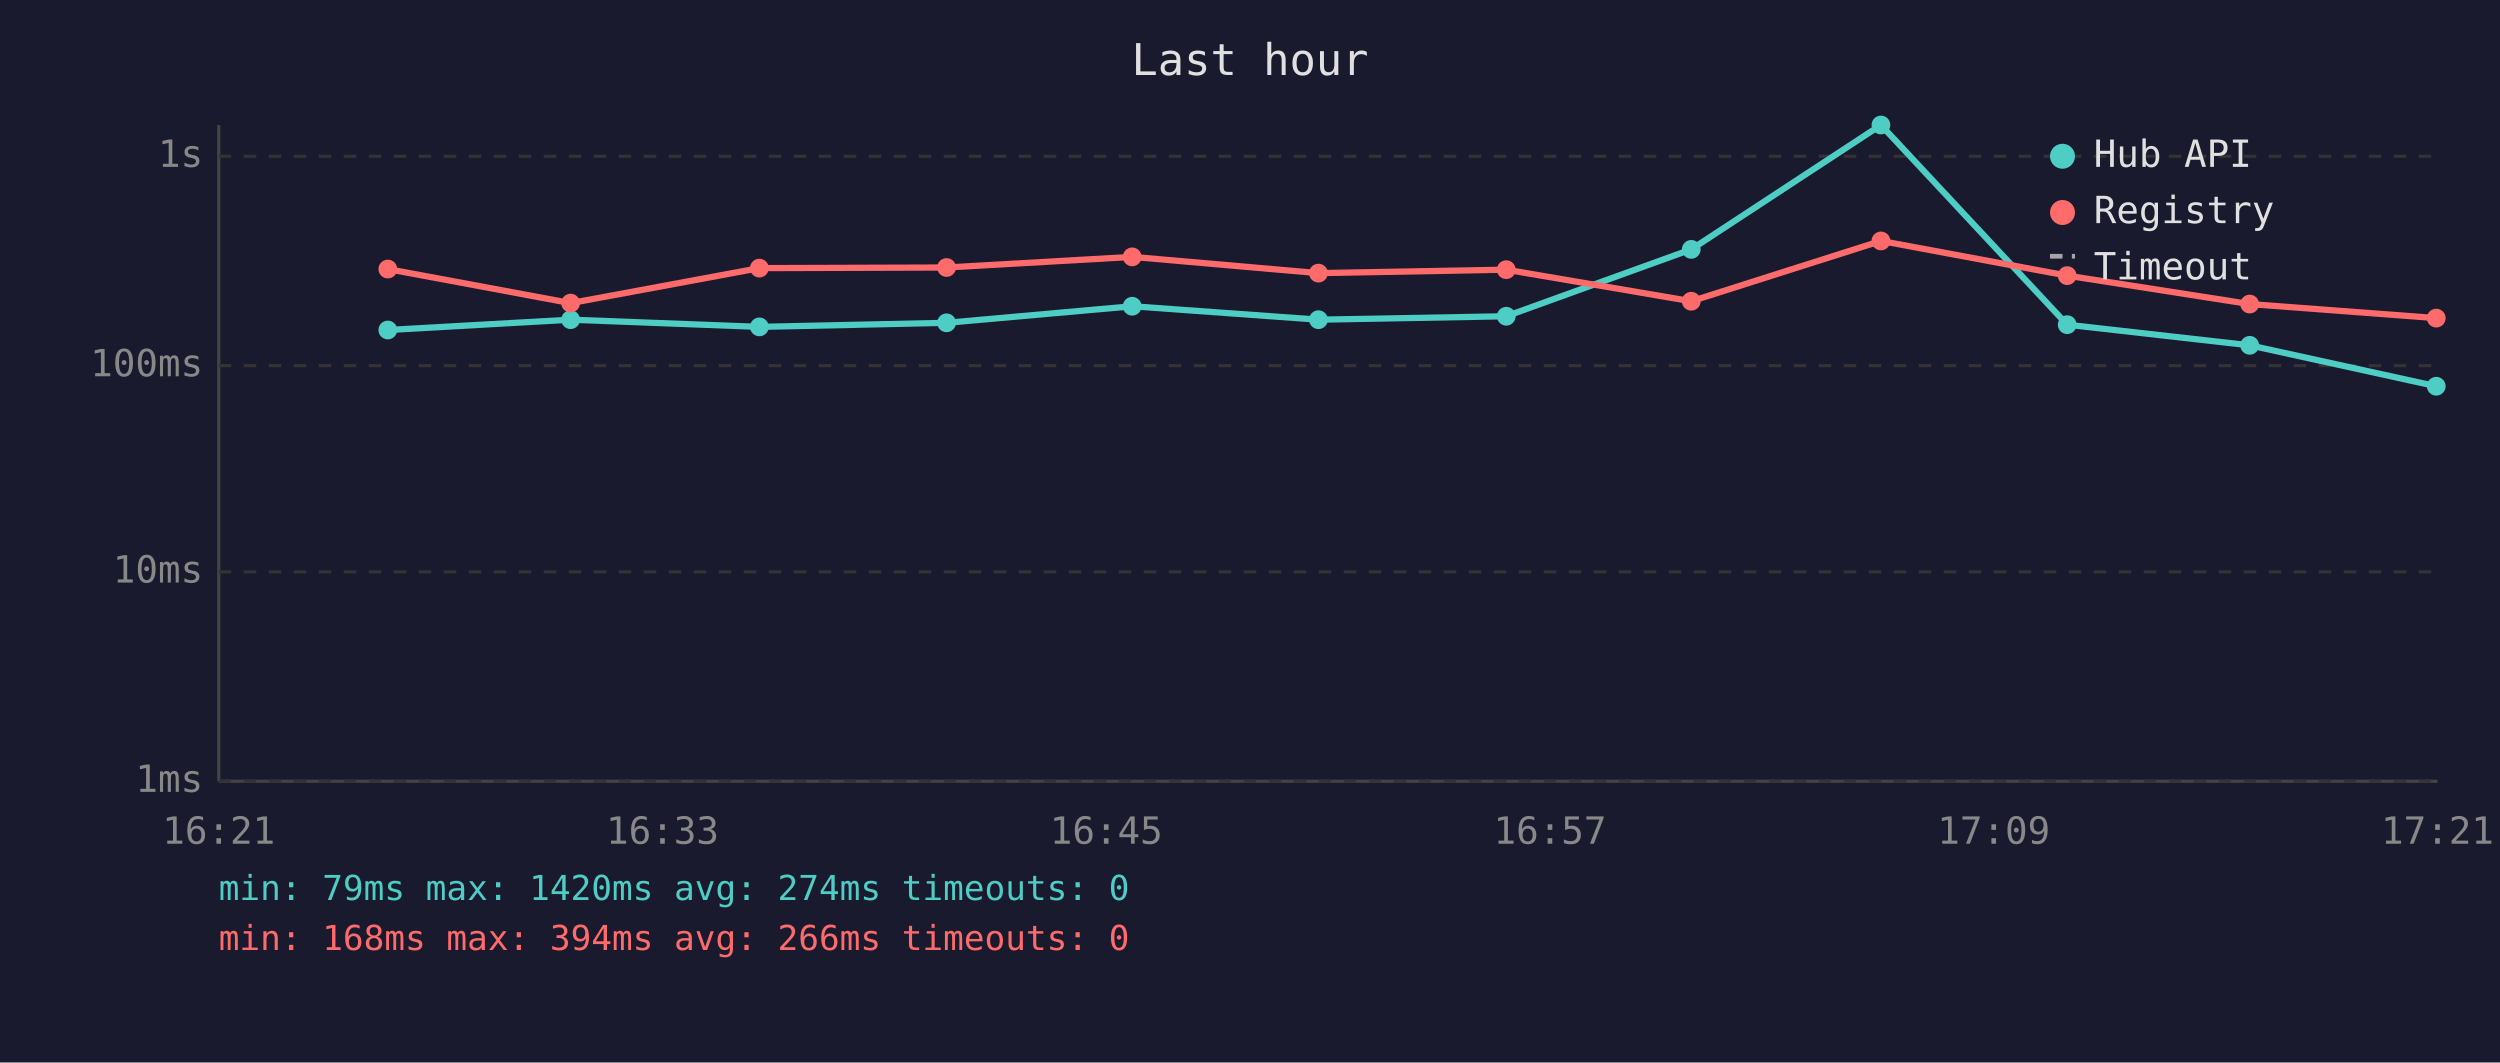
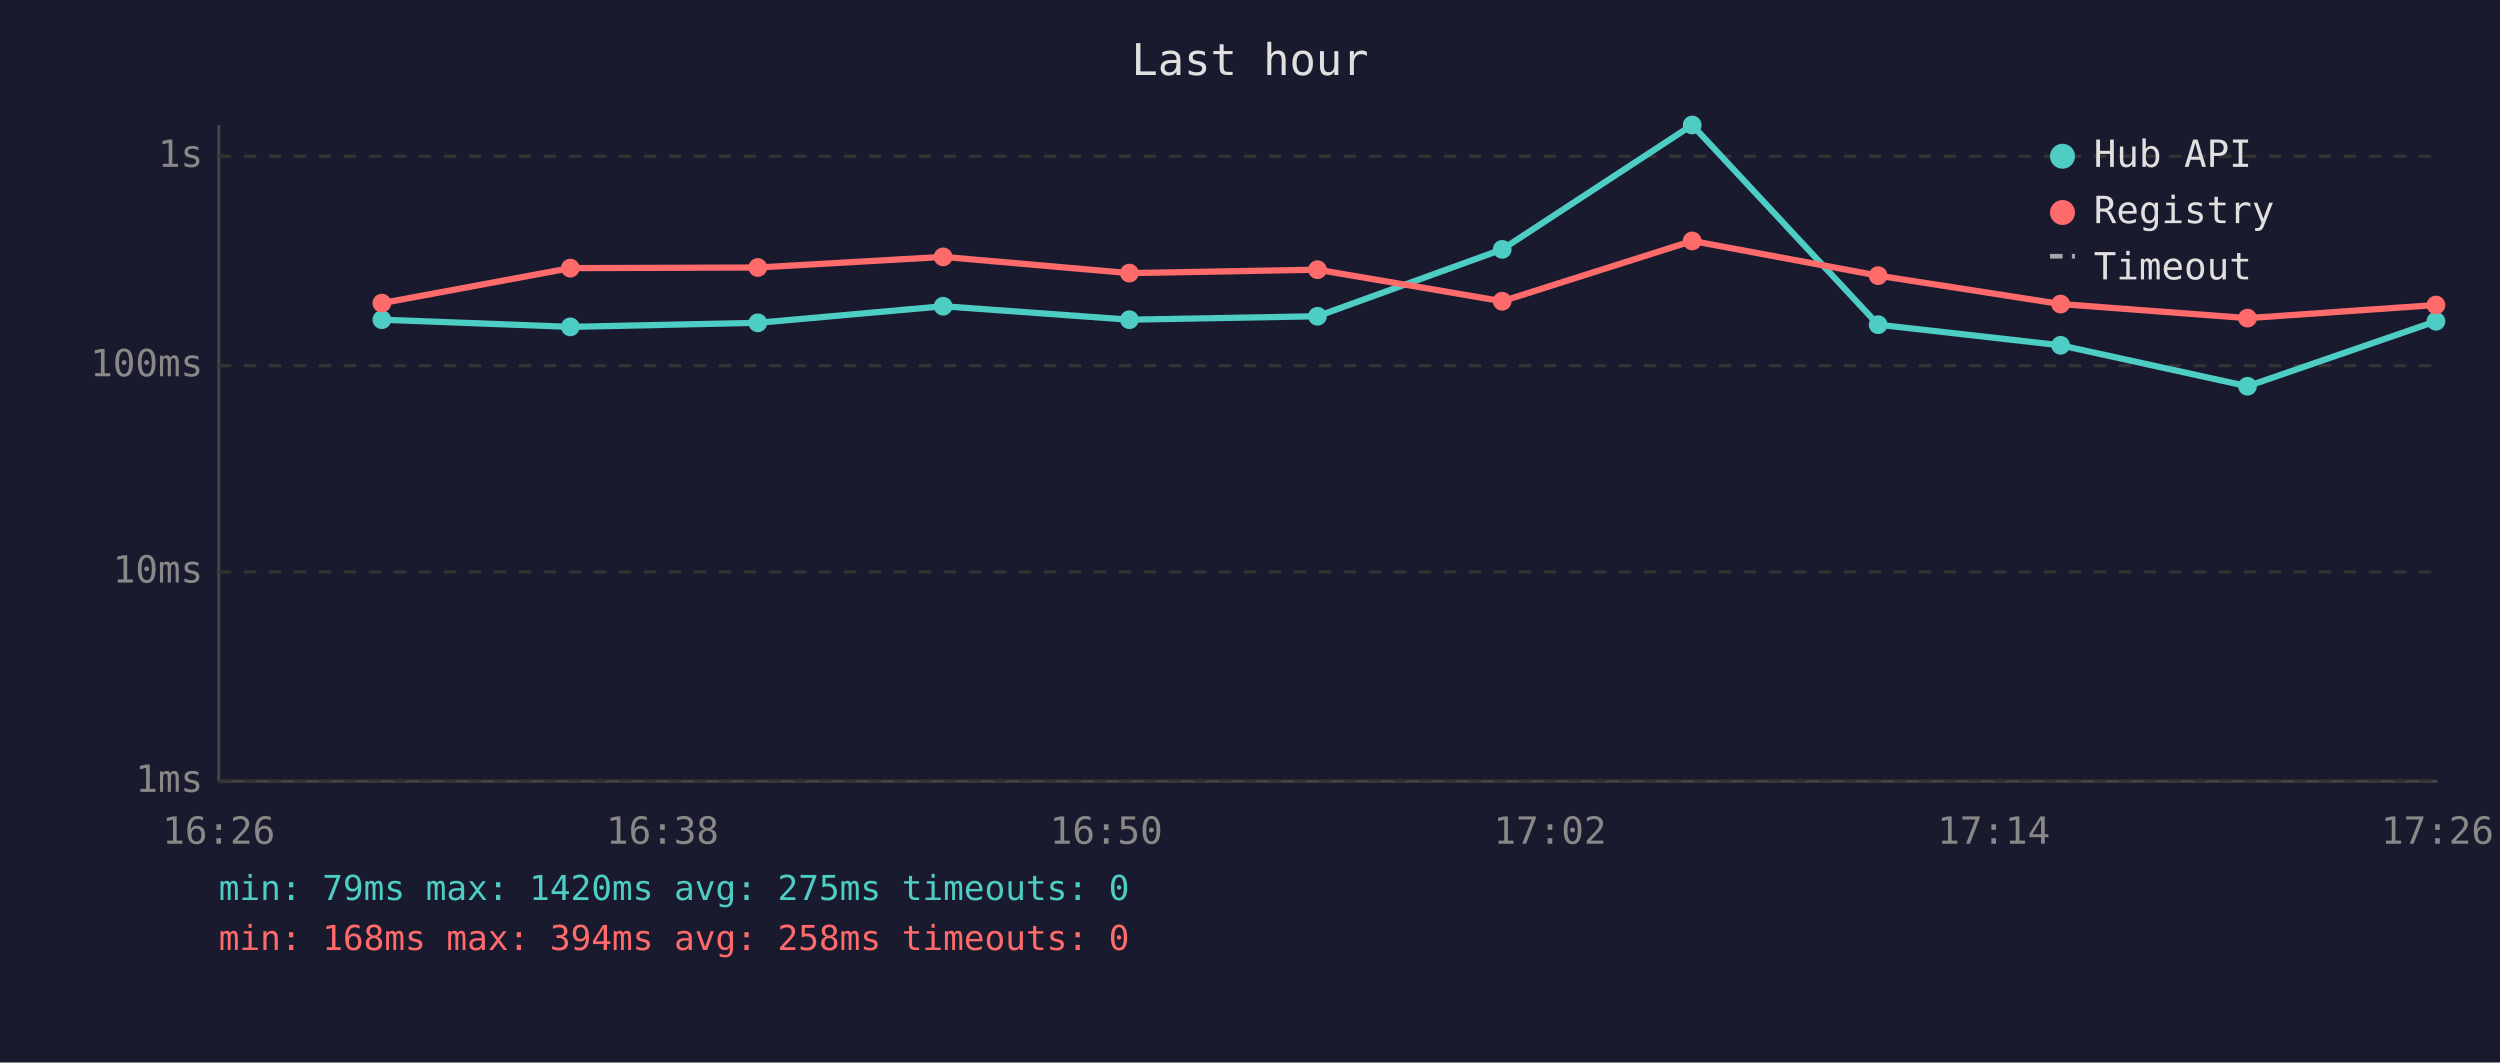
<svg xmlns="http://www.w3.org/2000/svg" viewBox="0 0 800 340" font-family="monospace" font-size="12">
  <rect width="800" height="340" fill="#1a1a2e" />
  <text x="400" y="24" fill="#e0e0e0" font-size="14" text-anchor="middle">Last hour</text>
  <line x1="70" y1="40" x2="70" y2="250" stroke="#444" stroke-width="1" />
  <line x1="70" y1="250" x2="780" y2="250" stroke="#444" stroke-width="1" />
  <line x1="70" y1="250" x2="780" y2="250" stroke="#333" stroke-width="1" stroke-dasharray="4" />
  <text x="65" y="250" fill="#888" text-anchor="end" dominant-baseline="middle">1ms</text>
  <line x1="70" y1="183" x2="780" y2="183" stroke="#333" stroke-width="1" stroke-dasharray="4" />
  <text x="65" y="183" fill="#888" text-anchor="end" dominant-baseline="middle">10ms</text>
  <line x1="70" y1="117" x2="780" y2="117" stroke="#333" stroke-width="1" stroke-dasharray="4" />
  <text x="65" y="117" fill="#888" text-anchor="end" dominant-baseline="middle">100ms</text>
  <line x1="70" y1="50" x2="780" y2="50" stroke="#333" stroke-width="1" stroke-dasharray="4" />
  <text x="65" y="50" fill="#888" text-anchor="end" dominant-baseline="middle">1s</text>
-   <text x="70" y="270" fill="#888" text-anchor="middle">16:21</text>
-   <text x="212" y="270" fill="#888" text-anchor="middle">16:33</text>
-   <text x="354" y="270" fill="#888" text-anchor="middle">16:45</text>
-   <text x="496" y="270" fill="#888" text-anchor="middle">16:57</text>
-   <text x="638" y="270" fill="#888" text-anchor="middle">17:09</text>
-   <text x="780" y="270" fill="#888" text-anchor="middle">17:21</text>
-   <polyline points="124.1,105.6 182.6,102.3 243.0,104.6 302.9,103.3 362.3,98.0 421.9,102.3 482.0,101.2 541.2,79.8 601.9,40.0 661.5,103.9 719.9,110.5 779.6,123.6" fill="none" stroke="#4ecdc4" stroke-width="2" opacity="1" />
-   <circle cx="124.1" cy="105.6" r="3" fill="#4ecdc4" />
-   <circle cx="182.6" cy="102.3" r="3" fill="#4ecdc4" />
-   <circle cx="243.0" cy="104.6" r="3" fill="#4ecdc4" />
-   <circle cx="302.9" cy="103.3" r="3" fill="#4ecdc4" />
-   <circle cx="362.3" cy="98.0" r="3" fill="#4ecdc4" />
-   <circle cx="421.9" cy="102.3" r="3" fill="#4ecdc4" />
-   <circle cx="482.0" cy="101.2" r="3" fill="#4ecdc4" />
-   <circle cx="541.2" cy="79.8" r="3" fill="#4ecdc4" />
-   <circle cx="601.9" cy="40.0" r="3" fill="#4ecdc4" />
-   <circle cx="661.5" cy="103.9" r="3" fill="#4ecdc4" />
-   <circle cx="719.9" cy="110.5" r="3" fill="#4ecdc4" />
-   <circle cx="779.6" cy="123.6" r="3" fill="#4ecdc4" />
-   <polyline points="124.1,86.1 182.6,97.0 243.0,85.8 302.9,85.6 362.3,82.2 421.9,87.4 482.0,86.3 541.2,96.4 601.9,77.1 661.5,88.2 719.9,97.3 779.6,101.8" fill="none" stroke="#ff6b6b" stroke-width="2" opacity="1" />
-   <circle cx="124.1" cy="86.1" r="3" fill="#ff6b6b" />
-   <circle cx="182.6" cy="97.0" r="3" fill="#ff6b6b" />
-   <circle cx="243.0" cy="85.8" r="3" fill="#ff6b6b" />
-   <circle cx="302.9" cy="85.6" r="3" fill="#ff6b6b" />
-   <circle cx="362.3" cy="82.2" r="3" fill="#ff6b6b" />
-   <circle cx="421.9" cy="87.4" r="3" fill="#ff6b6b" />
-   <circle cx="482.0" cy="86.3" r="3" fill="#ff6b6b" />
-   <circle cx="541.2" cy="96.4" r="3" fill="#ff6b6b" />
-   <circle cx="601.9" cy="77.1" r="3" fill="#ff6b6b" />
-   <circle cx="661.5" cy="88.2" r="3" fill="#ff6b6b" />
-   <circle cx="719.9" cy="97.3" r="3" fill="#ff6b6b" />
-   <circle cx="779.6" cy="101.8" r="3" fill="#ff6b6b" />
+   <text x="70" y="270" fill="#888" text-anchor="middle">16:26</text>
+   <text x="212" y="270" fill="#888" text-anchor="middle">16:38</text>
+   <text x="354" y="270" fill="#888" text-anchor="middle">16:50</text>
+   <text x="496" y="270" fill="#888" text-anchor="middle">17:02</text>
+   <text x="638" y="270" fill="#888" text-anchor="middle">17:14</text>
+   <text x="780" y="270" fill="#888" text-anchor="middle">17:26</text>
+   <polyline points="122.2,102.3 182.5,104.6 242.5,103.3 301.8,98.0 361.4,102.3 421.6,101.2 480.7,79.8 541.5,40.0 601.0,103.9 659.4,110.5 719.2,123.6 779.5,102.8" fill="none" stroke="#4ecdc4" stroke-width="2" opacity="1" />
+   <circle cx="122.2" cy="102.3" r="3" fill="#4ecdc4" />
+   <circle cx="182.5" cy="104.6" r="3" fill="#4ecdc4" />
+   <circle cx="242.5" cy="103.3" r="3" fill="#4ecdc4" />
+   <circle cx="301.8" cy="98.0" r="3" fill="#4ecdc4" />
+   <circle cx="361.4" cy="102.3" r="3" fill="#4ecdc4" />
+   <circle cx="421.6" cy="101.2" r="3" fill="#4ecdc4" />
+   <circle cx="480.7" cy="79.8" r="3" fill="#4ecdc4" />
+   <circle cx="541.5" cy="40.0" r="3" fill="#4ecdc4" />
+   <circle cx="601.0" cy="103.9" r="3" fill="#4ecdc4" />
+   <circle cx="659.4" cy="110.5" r="3" fill="#4ecdc4" />
+   <circle cx="719.2" cy="123.6" r="3" fill="#4ecdc4" />
+   <circle cx="779.5" cy="102.8" r="3" fill="#4ecdc4" />
+   <polyline points="122.2,97.0 182.5,85.8 242.5,85.6 301.8,82.2 361.4,87.4 421.6,86.3 480.7,96.4 541.5,77.1 601.0,88.2 659.4,97.3 719.2,101.8 779.5,97.6" fill="none" stroke="#ff6b6b" stroke-width="2" opacity="1" />
+   <circle cx="122.2" cy="97.0" r="3" fill="#ff6b6b" />
+   <circle cx="182.5" cy="85.8" r="3" fill="#ff6b6b" />
+   <circle cx="242.5" cy="85.6" r="3" fill="#ff6b6b" />
+   <circle cx="301.8" cy="82.2" r="3" fill="#ff6b6b" />
+   <circle cx="361.4" cy="87.4" r="3" fill="#ff6b6b" />
+   <circle cx="421.6" cy="86.3" r="3" fill="#ff6b6b" />
+   <circle cx="480.7" cy="96.4" r="3" fill="#ff6b6b" />
+   <circle cx="541.5" cy="77.1" r="3" fill="#ff6b6b" />
+   <circle cx="601.0" cy="88.2" r="3" fill="#ff6b6b" />
+   <circle cx="659.4" cy="97.3" r="3" fill="#ff6b6b" />
+   <circle cx="719.2" cy="101.8" r="3" fill="#ff6b6b" />
+   <circle cx="779.5" cy="97.6" r="3" fill="#ff6b6b" />
  <circle cx="660" cy="50" r="4" fill="#4ecdc4" />
  <text x="670" y="50" fill="#e0e0e0" dominant-baseline="middle">Hub API</text>
  <circle cx="660" cy="68" r="4" fill="#ff6b6b" />
  <text x="670" y="68" fill="#e0e0e0" dominant-baseline="middle">Registry</text>
  <line x1="656" y1="82" x2="664" y2="82" stroke="#e0e0e0" stroke-width="1.5" stroke-dasharray="4,3" opacity="0.7" />
  <text x="670" y="86" fill="#e0e0e0" dominant-baseline="middle">Timeout</text>
-   <text x="70" y="288" fill="#4ecdc4" font-size="11">min: 79ms  max: 1420ms  avg: 274ms  timeouts: 0</text>
-   <text x="70" y="304" fill="#ff6b6b" font-size="11">min: 168ms  max: 394ms  avg: 266ms  timeouts: 0</text>
+   <text x="70" y="288" fill="#4ecdc4" font-size="11">min: 79ms  max: 1420ms  avg: 275ms  timeouts: 0</text>
+   <text x="70" y="304" fill="#ff6b6b" font-size="11">min: 168ms  max: 394ms  avg: 258ms  timeouts: 0</text>
</svg>
